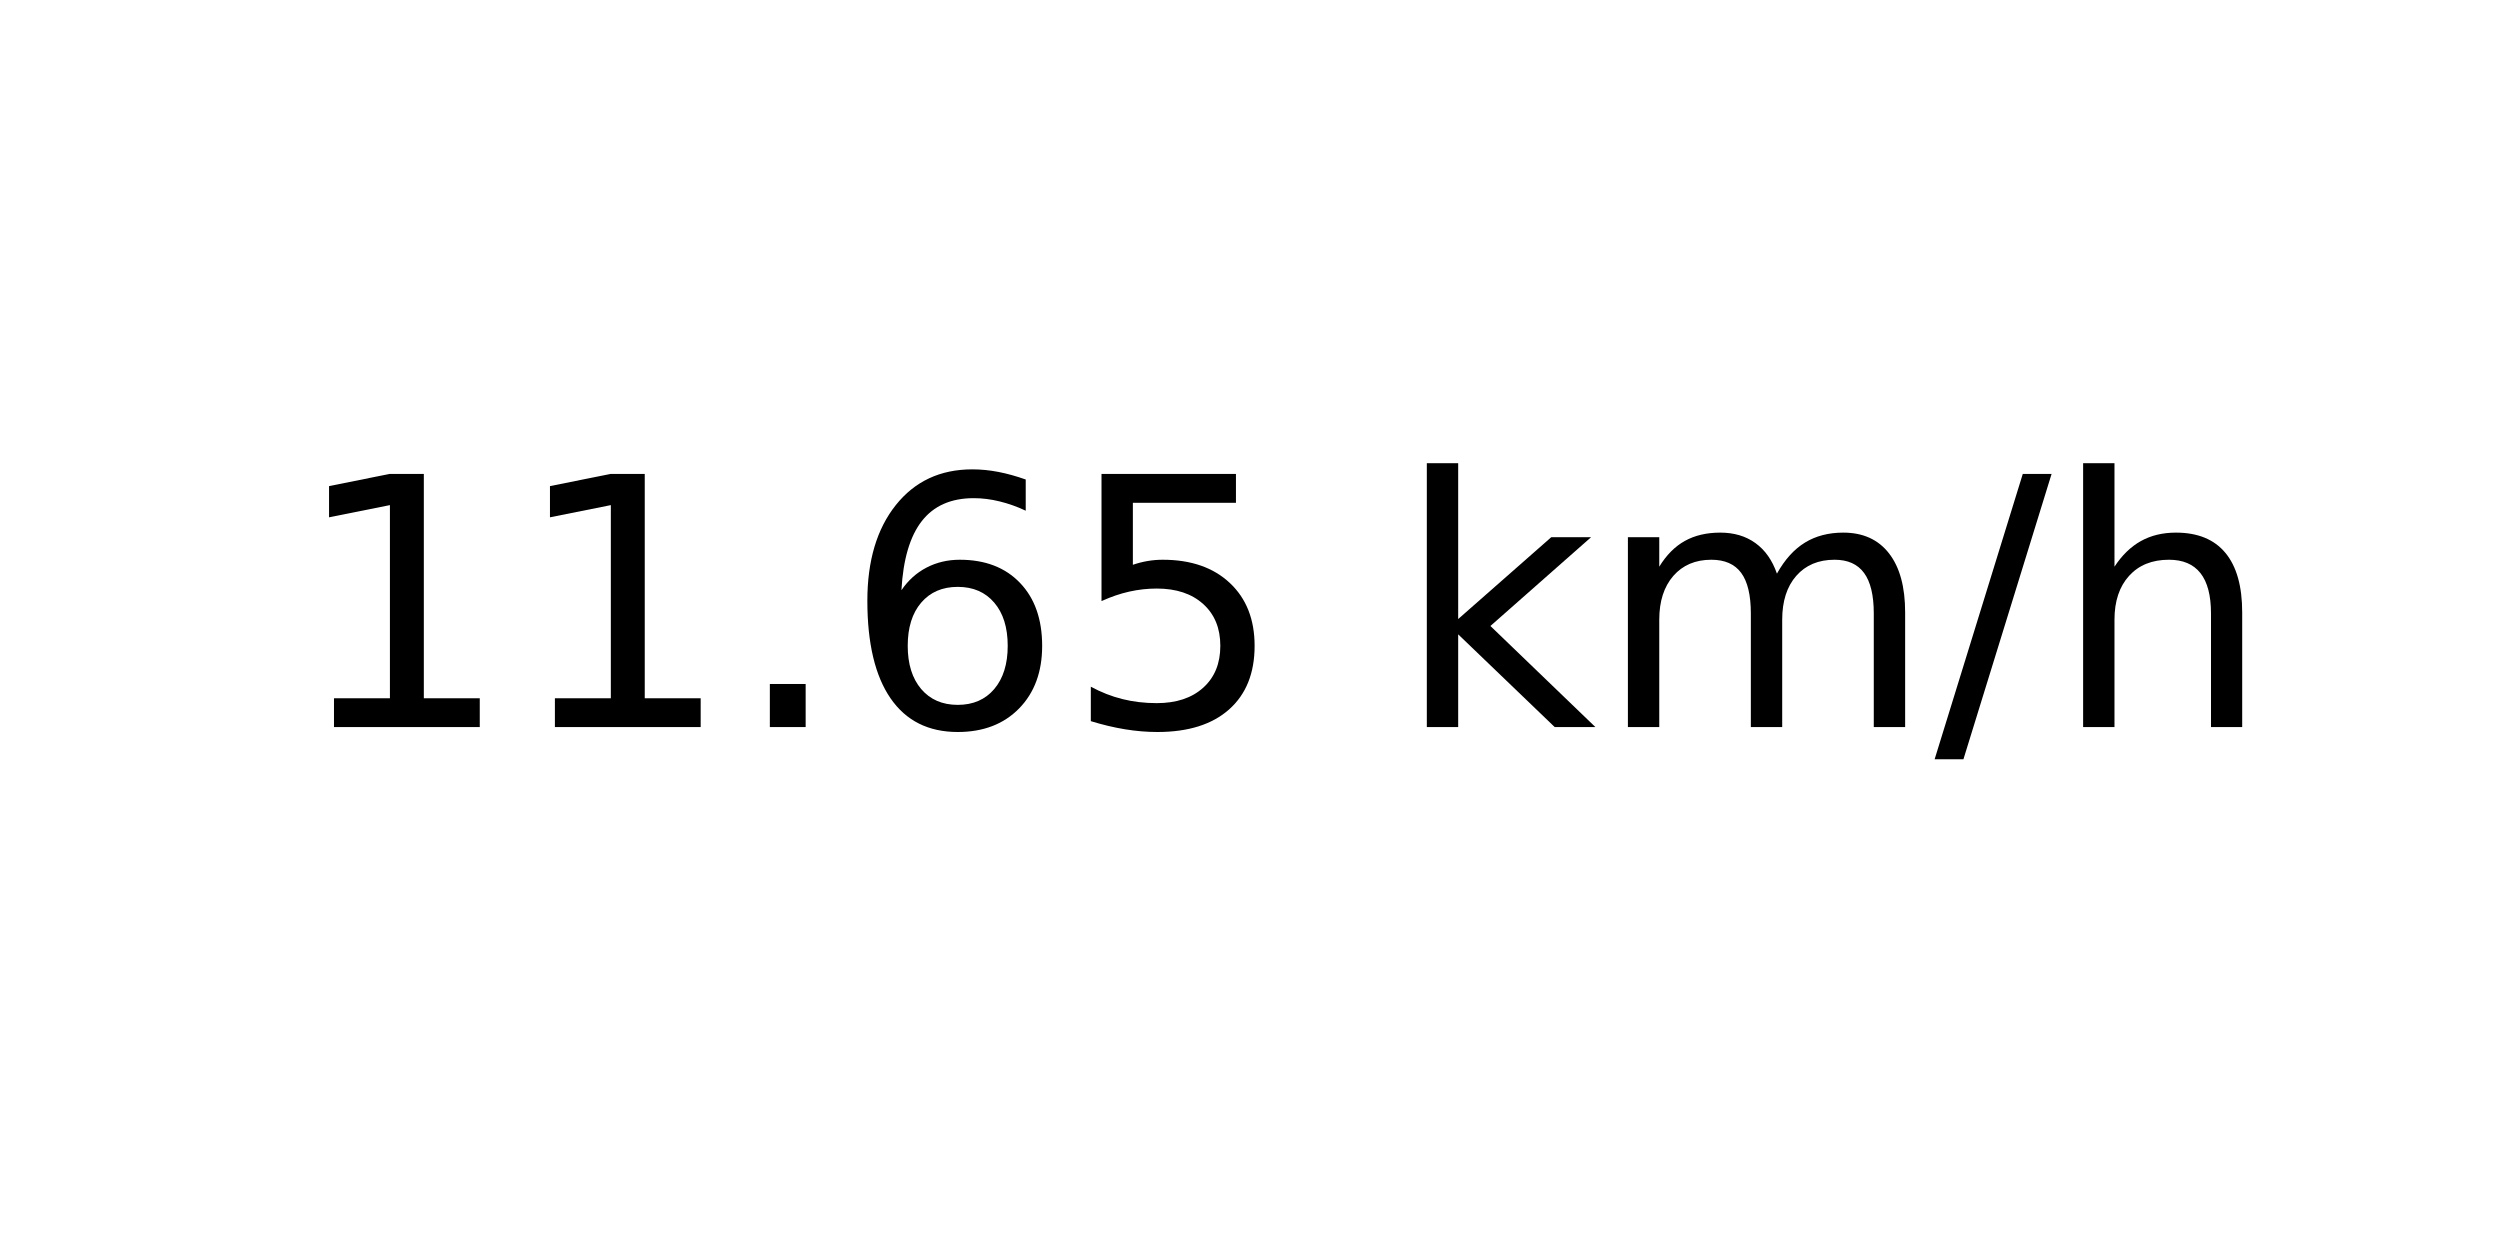
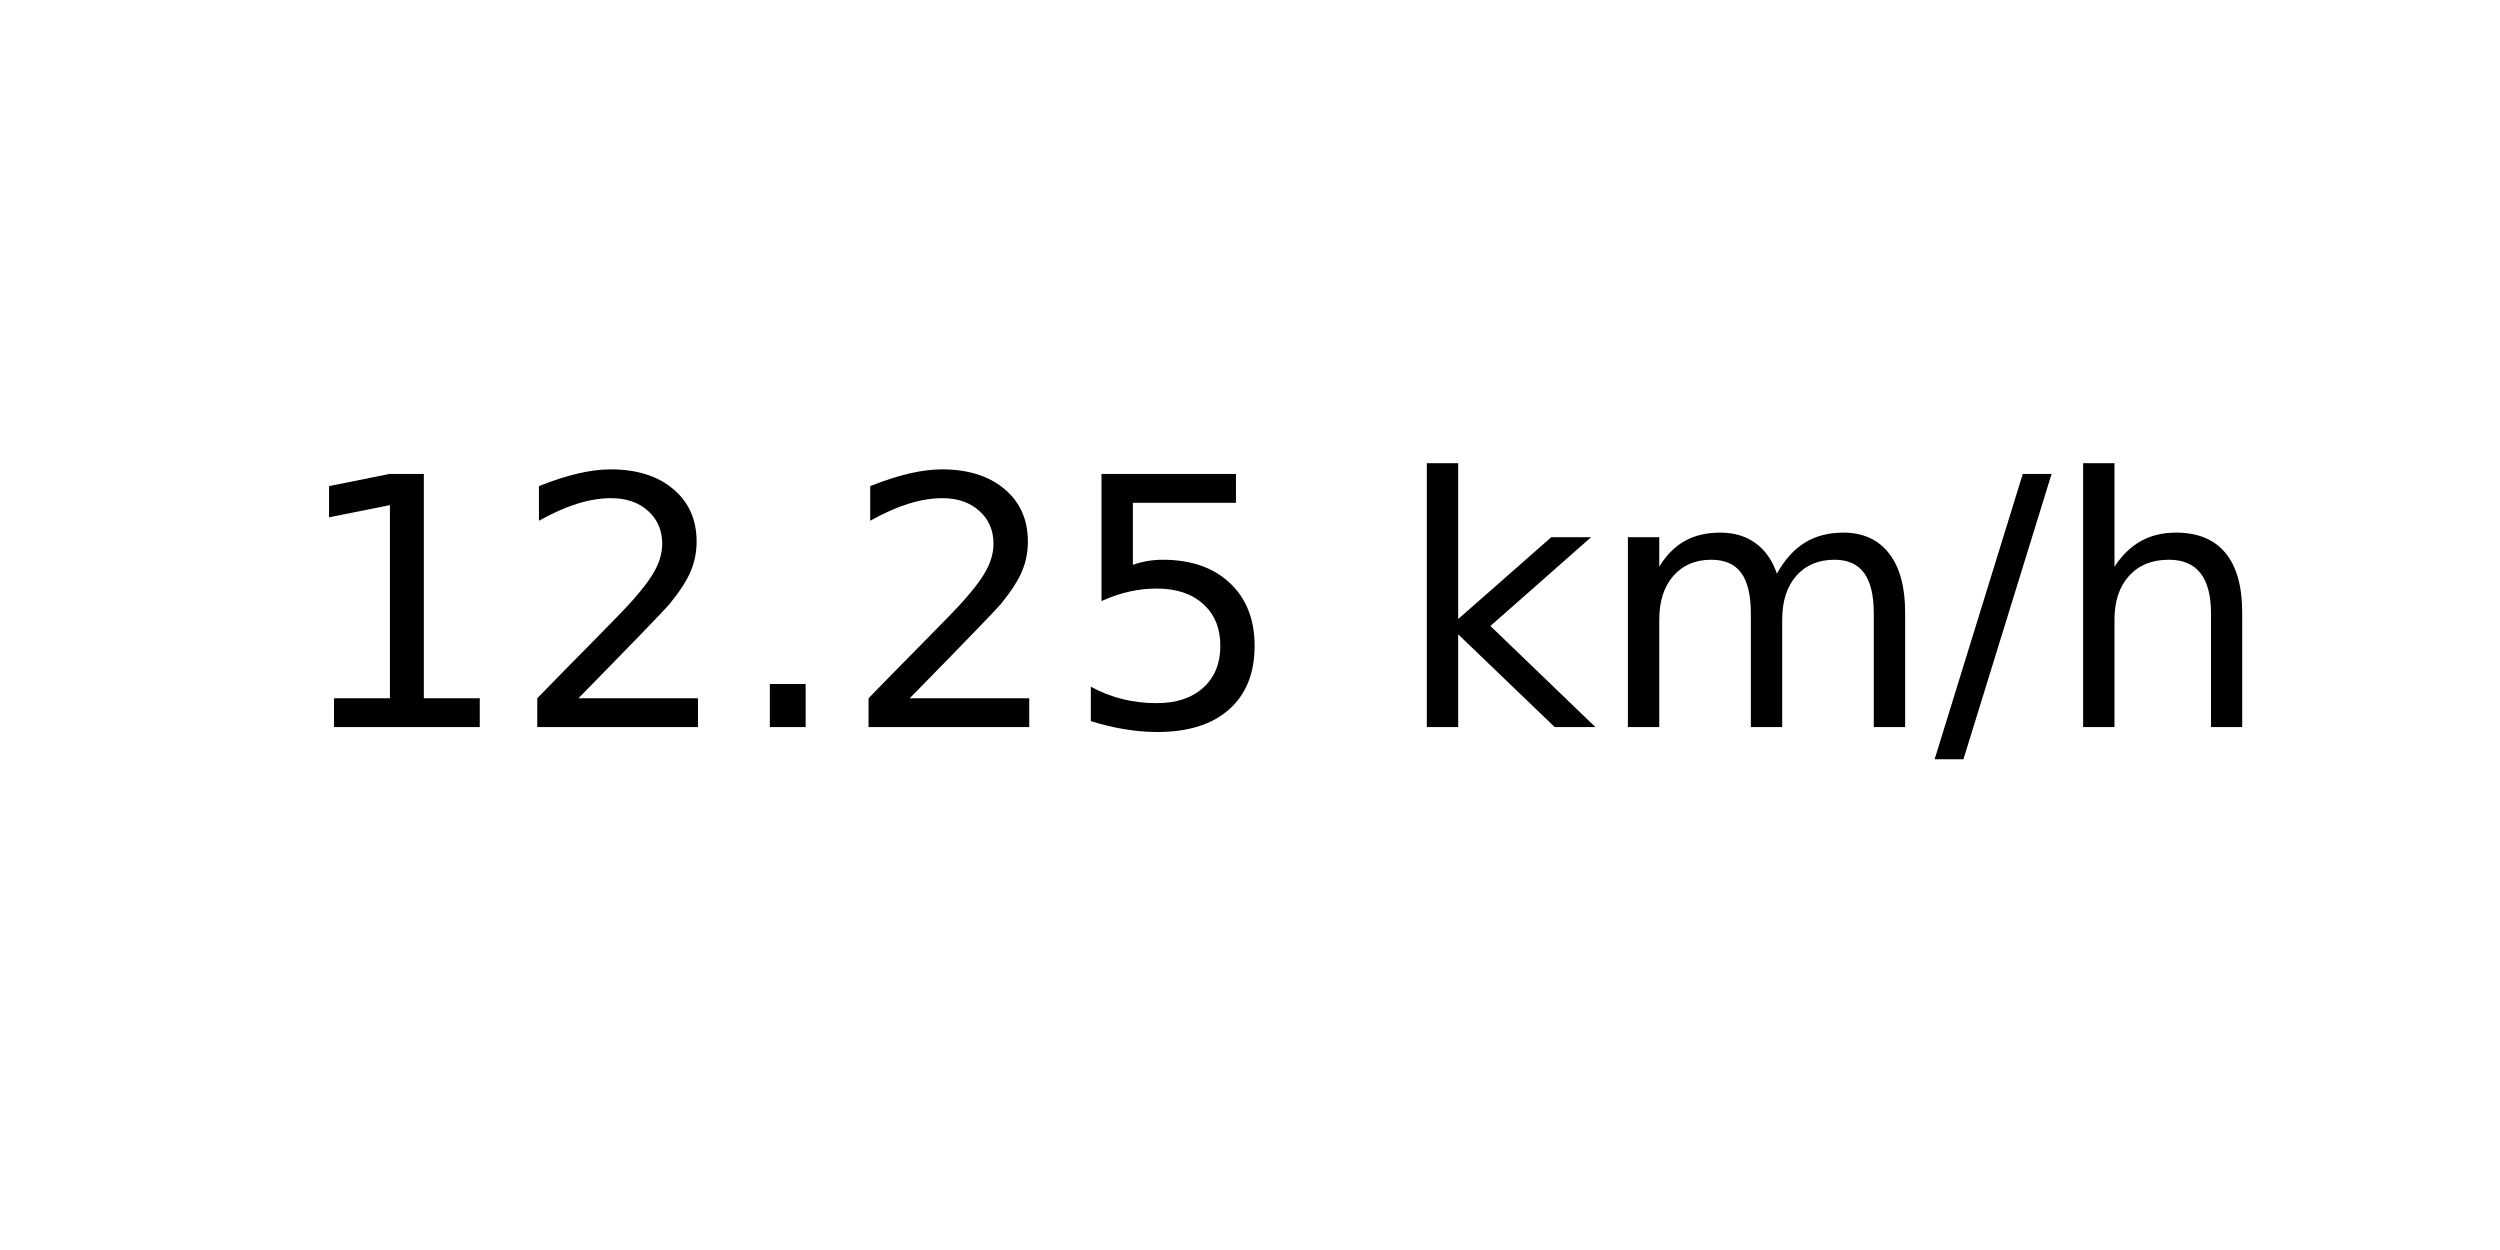
<svg xmlns="http://www.w3.org/2000/svg" xmlns:xlink="http://www.w3.org/1999/xlink" width="72pt" height="36pt" viewBox="0 0 72 36" version="1.1">
  <defs>
    <style type="text/css">*{stroke-linejoin: round; stroke-linecap: butt}</style>
  </defs>
  <g id="figure_1">
    <g id="axes_1">
      <g id="text_1">
        <g transform="translate(8.378125 20.93937) scale(0.1 -0.1)">
          <defs>
            <path id="DejaVuSans-31" d="M 794 531  L 1825 531  L 1825 4091  L 703 3866  L 703 4441  L 1819 4666  L 2450 4666  L 2450 531  L 3481 531  L 3481 0  L 794 0  L 794 531  z " transform="scale(0.015625)" />
+             <path id="DejaVuSans-32" d="M 1228 531  L 3431 531  L 3431 0  L 469 0  L 469 531  Q 828 903 1448 1529  Q 2069 2156 2228 2338  Q 2531 2678 2651 2914  Q 2772 3150 2772 3378  Q 2772 3750 2511 3984  Q 2250 4219 1831 4219  Q 1534 4219 1204 4116  Q 875 4013 500 3803  L 500 4441  Q 881 4594 1212 4672  Q 1544 4750 1819 4750  Q 2544 4750 2975 4387  Q 3406 4025 3406 3419  Q 3406 3131 3298 2873  Q 3191 2616 2906 2266  Q 2828 2175 2409 1742  Q 1991 1309 1228 531  z " transform="scale(0.015625)" />
            <path id="DejaVuSans-2e" d="M 684 794  L 1344 794  L 1344 0  L 684 0  L 684 794  z " transform="scale(0.015625)" />
-             <path id="DejaVuSans-36" d="M 2113 2584  Q 1688 2584 1439 2293  Q 1191 2003 1191 1497  Q 1191 994 1439 701  Q 1688 409 2113 409  Q 2538 409 2786 701  Q 3034 994 3034 1497  Q 3034 2003 2786 2293  Q 2538 2584 2113 2584  z M 3366 4563  L 3366 3988  Q 3128 4100 2886 4159  Q 2644 4219 2406 4219  Q 1781 4219 1451 3797  Q 1122 3375 1075 2522  Q 1259 2794 1537 2939  Q 1816 3084 2150 3084  Q 2853 3084 3261 2657  Q 3669 2231 3669 1497  Q 3669 778 3244 343  Q 2819 -91 2113 -91  Q 1303 -91 875 529  Q 447 1150 447 2328  Q 447 3434 972 4092  Q 1497 4750 2381 4750  Q 2619 4750 2861 4703  Q 3103 4656 3366 4563  z " transform="scale(0.015625)" />
            <path id="DejaVuSans-35" d="M 691 4666  L 3169 4666  L 3169 4134  L 1269 4134  L 1269 2991  Q 1406 3038 1543 3061  Q 1681 3084 1819 3084  Q 2600 3084 3056 2656  Q 3513 2228 3513 1497  Q 3513 744 3044 326  Q 2575 -91 1722 -91  Q 1428 -91 1123 -41  Q 819 9 494 109  L 494 744  Q 775 591 1075 516  Q 1375 441 1709 441  Q 2250 441 2565 725  Q 2881 1009 2881 1497  Q 2881 1984 2565 2268  Q 2250 2553 1709 2553  Q 1456 2553 1204 2497  Q 953 2441 691 2322  L 691 4666  z " transform="scale(0.015625)" />
            <path id="DejaVuSans-20" transform="scale(0.015625)" />
            <path id="DejaVuSans-6b" d="M 581 4863  L 1159 4863  L 1159 1991  L 2875 3500  L 3609 3500  L 1753 1863  L 3688 0  L 2938 0  L 1159 1709  L 1159 0  L 581 0  L 581 4863  z " transform="scale(0.015625)" />
            <path id="DejaVuSans-6d" d="M 3328 2828  Q 3544 3216 3844 3400  Q 4144 3584 4550 3584  Q 5097 3584 5394 3201  Q 5691 2819 5691 2113  L 5691 0  L 5113 0  L 5113 2094  Q 5113 2597 4934 2840  Q 4756 3084 4391 3084  Q 3944 3084 3684 2787  Q 3425 2491 3425 1978  L 3425 0  L 2847 0  L 2847 2094  Q 2847 2600 2669 2842  Q 2491 3084 2119 3084  Q 1678 3084 1418 2786  Q 1159 2488 1159 1978  L 1159 0  L 581 0  L 581 3500  L 1159 3500  L 1159 2956  Q 1356 3278 1631 3431  Q 1906 3584 2284 3584  Q 2666 3584 2933 3390  Q 3200 3197 3328 2828  z " transform="scale(0.015625)" />
            <path id="DejaVuSans-2f" d="M 1625 4666  L 2156 4666  L 531 -594  L 0 -594  L 1625 4666  z " transform="scale(0.015625)" />
            <path id="DejaVuSans-68" d="M 3513 2113  L 3513 0  L 2938 0  L 2938 2094  Q 2938 2591 2744 2837  Q 2550 3084 2163 3084  Q 1697 3084 1428 2787  Q 1159 2491 1159 1978  L 1159 0  L 581 0  L 581 4863  L 1159 4863  L 1159 2956  Q 1366 3272 1645 3428  Q 1925 3584 2291 3584  Q 2894 3584 3203 3211  Q 3513 2838 3513 2113  z " transform="scale(0.015625)" />
          </defs>
          <use xlink:href="#DejaVuSans-31" />
-           <use xlink:href="#DejaVuSans-31" x="63.623" />
+           <use xlink:href="#DejaVuSans-32" x="63.623" />
          <use xlink:href="#DejaVuSans-2e" x="127.246" />
-           <use xlink:href="#DejaVuSans-36" x="159.033" />
+           <use xlink:href="#DejaVuSans-32" x="159.033" />
          <use xlink:href="#DejaVuSans-35" x="222.656" />
          <use xlink:href="#DejaVuSans-20" x="286.279" />
          <use xlink:href="#DejaVuSans-6b" x="318.066" />
          <use xlink:href="#DejaVuSans-6d" x="375.977" />
          <use xlink:href="#DejaVuSans-2f" x="473.389" />
          <use xlink:href="#DejaVuSans-68" x="507.08" />
        </g>
      </g>
    </g>
  </g>
</svg>
